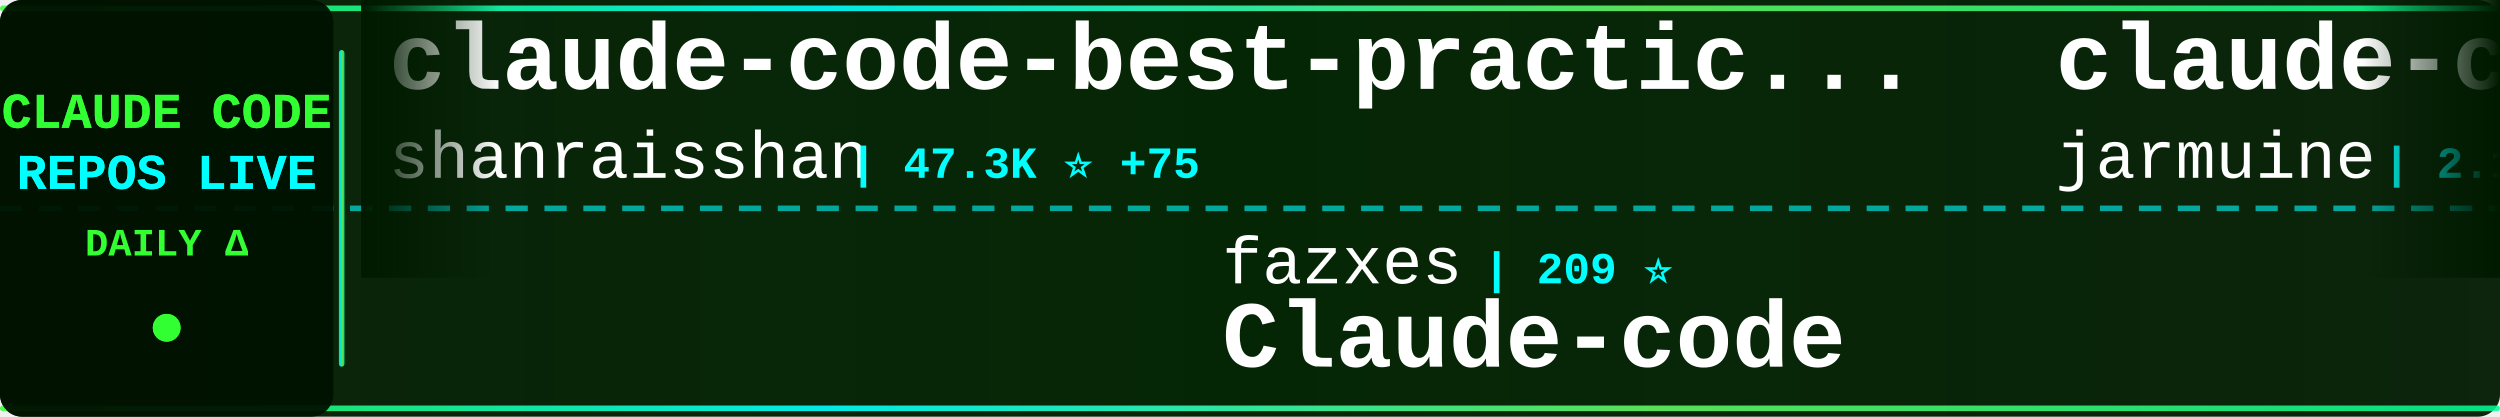
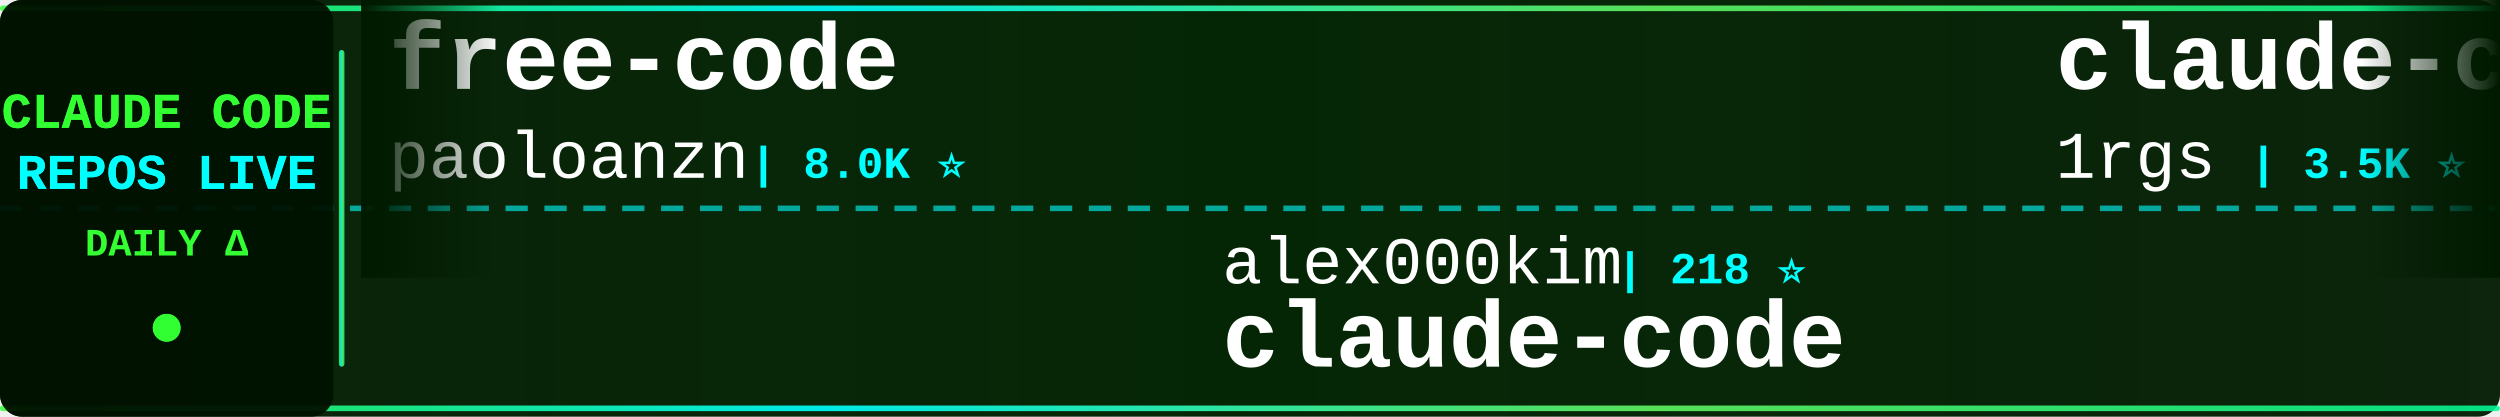
<svg xmlns="http://www.w3.org/2000/svg" width="900" height="150">
  <defs>
    <linearGradient id="tickerBg" x1="0%" y1="0%" x2="100%" y2="0%">
      <stop offset="0%" style="stop-color:#001a00;stop-opacity:0.95" />
      <stop offset="50%" style="stop-color:#002200;stop-opacity:0.98" />
      <stop offset="100%" style="stop-color:#001a00;stop-opacity:0.95" />
    </linearGradient>
    <linearGradient id="borderGrad" x1="0%" y1="0%" x2="100%" y2="0%">
      <stop offset="0%" style="stop-color:#33ff33;stop-opacity:0.85">
        <animate attributeName="stop-opacity" values="0.85;1;0.85" dur="2s" repeatCount="indefinite" />
      </stop>
      <stop offset="33%" style="stop-color:#00ffff;stop-opacity:0.9">
        <animate attributeName="stop-opacity" values="0.9;1;0.9" dur="2.2s" repeatCount="indefinite" />
      </stop>
      <stop offset="66%" style="stop-color:#66ff66;stop-opacity:0.85">
        <animate attributeName="stop-opacity" values="0.85;1;0.85" dur="1.8s" repeatCount="indefinite" />
      </stop>
      <stop offset="100%" style="stop-color:#00ff99;stop-opacity:0.85">
        <animate attributeName="stop-opacity" values="0.85;1;0.85" dur="2s" repeatCount="indefinite" />
      </stop>
    </linearGradient>
    <filter id="textGlow">
      <feGaussianBlur stdDeviation="0.1" result="coloredBlur" />
      <feMerge>
        <feMergeNode in="coloredBlur" />
        <feMergeNode in="SourceGraphic" />
      </feMerge>
    </filter>
    <filter id="metricGlow">
      <feGaussianBlur stdDeviation="0.2" result="coloredBlur" />
      <feMerge>
        <feMergeNode in="coloredBlur" />
        <feMergeNode in="SourceGraphic" />
      </feMerge>
    </filter>
    <linearGradient id="leftFade" x1="0%" y1="0%" x2="100%" y2="0%">
      <stop offset="0%" style="stop-color:#001a00;stop-opacity:1" />
      <stop offset="100%" style="stop-color:#001a00;stop-opacity:0" />
    </linearGradient>
    <linearGradient id="rightFade" x1="0%" y1="0%" x2="100%" y2="0%">
      <stop offset="0%" style="stop-color:#001a00;stop-opacity:0" />
      <stop offset="100%" style="stop-color:#001a00;stop-opacity:1" />
    </linearGradient>
  </defs>
  <rect width="900" height="150" fill="url(#tickerBg)" rx="8" />
  <rect x="0" y="2" width="900" height="2" fill="url(#borderGrad)" rx="1" />
  <rect x="0" y="146" width="900" height="2" fill="url(#borderGrad)" rx="1" />
  <line x1="0" y1="75" x2="900" y2="75" stroke="#00ffff" stroke-width="2" stroke-dasharray="8 6" opacity="0.6" />
  <rect x="0" y="0" width="120" height="150" fill="#001100" opacity="0.95" rx="8" />
  <text x="60" y="46" font-family="'Courier New', monospace" font-size="18" font-weight="bold" fill="#33ff33" text-anchor="middle" filter="url(#textGlow)">
    CLAUDE CODE
  </text>
  <text x="60" y="68" font-family="'Courier New', monospace" font-size="18" font-weight="bold" fill="#00ffff" text-anchor="middle" filter="url(#textGlow)">
    REPOS LIVE
  </text>
  <text x="60" y="92" font-family="'Courier New', monospace" font-size="14" font-weight="bold" fill="#33ff33" text-anchor="middle">
    DAILY Δ
  </text>
  <circle cx="60" cy="118" r="5" fill="#33ff33" filter="url(#metricGlow)">
    <animate attributeName="r" values="4;6;4" dur="1.5s" repeatCount="indefinite" />
    <animate attributeName="opacity" values="0.6;1;0.6" dur="1.5s" repeatCount="indefinite" />
  </circle>
  <rect x="122" y="18" width="2" height="114" fill="url(#borderGrad)" rx="1" />
  <clipPath id="tickerClip">
    <rect x="130" y="0" width="770" height="150" />
  </clipPath>
  <g clip-path="url(#tickerClip)">
    <g id="tickerItems">
      <animateTransform attributeName="transform" attributeType="XML" type="translate" from="0 0" to="-3000 0" dur="54s" repeatCount="indefinite" />
      <g transform="translate(0, 0)">
-         <text x="140" y="32" font-family="'Courier New', monospace" font-size="34" font-weight="bold" fill="#ffffff">claude-code-best-practic...</text>
-         <text x="140" y="64" font-family="'Courier New', monospace" font-size="24" font-weight="normal" fill="#ffffff" opacity="1.0">shanraisshan</text>
-         <text x="306" y="64" font-family="'Courier New', monospace" font-size="16" font-weight="bold" fill="#00ffff"> | 47.3K ⭐ +75</text>
+         <text x="140" y="32" font-family="'Courier New', monospace" font-size="34" font-weight="bold" fill="#ffffff">free-code</text>
+         <text x="140" y="64" font-family="'Courier New', monospace" font-size="24" font-weight="normal" fill="#ffffff" opacity="1.0">paoloanzn</text>
+         <text x="270" y="64" font-family="'Courier New', monospace" font-size="16" font-weight="bold" fill="#00ffff"> | 8.0K ⭐</text>
      </g>
      <g transform="translate(300, 0)">
-         <text x="140" y="102" font-family="'Courier New', monospace" font-size="24" font-weight="normal" fill="#ffffff" opacity="1.0">fazxes</text>
-         <text x="234" y="102" font-family="'Courier New', monospace" font-size="16" font-weight="bold" fill="#00ffff"> | 209 ⭐</text>
-         <text x="140" y="132" font-family="'Courier New', monospace" font-size="34" font-weight="bold" fill="#ffffff">Claude-code</text>
+         <text x="140" y="102" font-family="'Courier New', monospace" font-size="24" font-weight="normal" fill="#ffffff" opacity="1.0">alex000kim</text>
+         <text x="282" y="102" font-family="'Courier New', monospace" font-size="16" font-weight="bold" fill="#00ffff"> | 218 ⭐</text>
+         <text x="140" y="132" font-family="'Courier New', monospace" font-size="34" font-weight="bold" fill="#ffffff">claude-code</text>
      </g>
      <g transform="translate(600, 0)">
-         <text x="140" y="32" font-family="'Courier New', monospace" font-size="34" font-weight="bold" fill="#ffffff">claude-code</text>
-         <text x="140" y="64" font-family="'Courier New', monospace" font-size="24" font-weight="normal" fill="#ffffff" opacity="1.0">jarmuine</text>
-         <text x="258" y="64" font-family="'Courier New', monospace" font-size="16" font-weight="bold" fill="#00ffff"> | 2.1K ⭐ +4</text>
+         <text x="140" y="32" font-family="'Courier New', monospace" font-size="34" font-weight="bold" fill="#ffffff">claude-code-proxy</text>
+         <text x="140" y="64" font-family="'Courier New', monospace" font-size="24" font-weight="normal" fill="#ffffff" opacity="1.0">1rgs</text>
+         <text x="210" y="64" font-family="'Courier New', monospace" font-size="16" font-weight="bold" fill="#00ffff"> | 3.5K ⭐</text>
      </g>
      <g transform="translate(900, 0)">
-         <text x="140" y="102" font-family="'Courier New', monospace" font-size="24" font-weight="normal" fill="#ffffff" opacity="1.0">Pimzino</text>
-         <text x="246" y="102" font-family="'Courier New', monospace" font-size="16" font-weight="bold" fill="#00ffff"> | 3.7K ⭐ +4</text>
-         <text x="140" y="132" font-family="'Courier New', monospace" font-size="34" font-weight="bold" fill="#ffffff">claude-code-spec-workflo...</text>
+         <text x="140" y="102" font-family="'Courier New', monospace" font-size="24" font-weight="normal" fill="#ffffff" opacity="1.0">LING71671</text>
+         <text x="270" y="102" font-family="'Courier New', monospace" font-size="16" font-weight="bold" fill="#00ffff"> | 767 ⭐ +1</text>
+         <text x="140" y="132" font-family="'Courier New', monospace" font-size="34" font-weight="bold" fill="#ffffff">Open-ClaudeCode</text>
      </g>
      <g transform="translate(1200, 0)">
-         <text x="140" y="32" font-family="'Courier New', monospace" font-size="34" font-weight="bold" fill="#ffffff">claude-code-sourcemap</text>
-         <text x="140" y="64" font-family="'Courier New', monospace" font-size="24" font-weight="normal" fill="#ffffff" opacity="1.0">ChinaSiro</text>
-         <text x="270" y="64" font-family="'Courier New', monospace" font-size="16" font-weight="bold" fill="#00ffff"> | 9.0K ⭐ +7</text>
+         <text x="140" y="32" font-family="'Courier New', monospace" font-size="34" font-weight="bold" fill="#ffffff">skills</text>
+         <text x="140" y="64" font-family="'Courier New', monospace" font-size="24" font-weight="normal" fill="#ffffff" opacity="1.0">anthropics</text>
+         <text x="282" y="64" font-family="'Courier New', monospace" font-size="16" font-weight="bold" fill="#00ffff"> | 122.3K ⭐ +149</text>
      </g>
      <g transform="translate(1500, 0)">
+         <text x="140" y="102" font-family="'Courier New', monospace" font-size="24" font-weight="normal" fill="#ffffff" opacity="1.0">davila7</text>
+         <text x="246" y="102" font-family="'Courier New', monospace" font-size="16" font-weight="bold" fill="#00ffff"> | 24.9K ⭐ +15</text>
+         <text x="140" y="132" font-family="'Courier New', monospace" font-size="34" font-weight="bold" fill="#ffffff">claude-code-templates</text>
+       </g>
+       <g transform="translate(1800, 0)">
+         <text x="140" y="32" font-family="'Courier New', monospace" font-size="34" font-weight="bold" fill="#ffffff">claude-code</text>
+         <text x="140" y="64" font-family="'Courier New', monospace" font-size="24" font-weight="normal" fill="#ffffff" opacity="1.0">T-Lab-CUHKSZ</text>
+         <text x="306" y="64" font-family="'Courier New', monospace" font-size="16" font-weight="bold" fill="#00ffff"> | 290 ⭐ +1</text>
+       </g>
+       <g transform="translate(2100, 0)">
        <text x="140" y="102" font-family="'Courier New', monospace" font-size="24" font-weight="normal" fill="#ffffff" opacity="1.0">eyaltoledano</text>
-         <text x="306" y="102" font-family="'Courier New', monospace" font-size="16" font-weight="bold" fill="#00ffff"> | 26.7K ⭐ +26</text>
+         <text x="306" y="102" font-family="'Courier New', monospace" font-size="16" font-weight="bold" fill="#00ffff"> | 26.7K ⭐ +33</text>
        <text x="140" y="132" font-family="'Courier New', monospace" font-size="34" font-weight="bold" fill="#ffffff">claude-task-master</text>
      </g>
-       <g transform="translate(1800, 0)">
-         <text x="140" y="32" font-family="'Courier New', monospace" font-size="34" font-weight="bold" fill="#ffffff">oh-my-claudecode</text>
-         <text x="140" y="64" font-family="'Courier New', monospace" font-size="24" font-weight="normal" fill="#ffffff" opacity="1.0">Yeachan-Heo</text>
-         <text x="294" y="64" font-family="'Courier New', monospace" font-size="16" font-weight="bold" fill="#00ffff"> | 30.7K ⭐ +72</text>
+       <g transform="translate(2400, 0)">
+         <text x="140" y="32" font-family="'Courier New', monospace" font-size="34" font-weight="bold" fill="#ffffff">claude-code-pm-course</text>
+         <text x="140" y="64" font-family="'Courier New', monospace" font-size="24" font-weight="normal" fill="#ffffff" opacity="1.0">carlvellotti</text>
+         <text x="306" y="64" font-family="'Courier New', monospace" font-size="16" font-weight="bold" fill="#00ffff"> | 1.9K ⭐ +2</text>
      </g>
-       <g transform="translate(2100, 0)">
-         <text x="140" y="102" font-family="'Courier New', monospace" font-size="24" font-weight="normal" fill="#ffffff" opacity="1.0">RishabhK103</text>
-         <text x="294" y="102" font-family="'Courier New', monospace" font-size="16" font-weight="bold" fill="#00ffff"> | 65 ⭐</text>
+       <g transform="translate(2700, 0)">
+         <text x="140" y="102" font-family="'Courier New', monospace" font-size="24" font-weight="normal" fill="#ffffff" opacity="1.0">freestylefly</text>
+         <text x="306" y="102" font-family="'Courier New', monospace" font-size="16" font-weight="bold" fill="#00ffff"> | 124 ⭐</text>
        <text x="140" y="132" font-family="'Courier New', monospace" font-size="34" font-weight="bold" fill="#ffffff">claude-code</text>
      </g>
-       <g transform="translate(2400, 0)">
-         <text x="140" y="32" font-family="'Courier New', monospace" font-size="34" font-weight="bold" fill="#ffffff">CLIProxyAPI</text>
-         <text x="140" y="64" font-family="'Courier New', monospace" font-size="24" font-weight="normal" fill="#ffffff" opacity="1.0">router-for-me</text>
-         <text x="318" y="64" font-family="'Courier New', monospace" font-size="16" font-weight="bold" fill="#00ffff"> | 27.9K ⭐ +80</text>
-       </g>
-       <g transform="translate(2700, 0)">
-         <text x="140" y="102" font-family="'Courier New', monospace" font-size="24" font-weight="normal" fill="#ffffff" opacity="1.0">alejandrobalderas</text>
-         <text x="366" y="102" font-family="'Courier New', monospace" font-size="16" font-weight="bold" fill="#00ffff"> | 1.7K ⭐ +5</text>
-         <text x="140" y="132" font-family="'Courier New', monospace" font-size="34" font-weight="bold" fill="#ffffff">claude-code-from-source</text>
-       </g>
      <g transform="translate(3000, 0)">
-         <text x="140" y="32" font-family="'Courier New', monospace" font-size="34" font-weight="bold" fill="#ffffff">claude-code-best-practic...</text>
-         <text x="140" y="64" font-family="'Courier New', monospace" font-size="24" font-weight="normal" fill="#ffffff" opacity="1.0">shanraisshan</text>
-         <text x="306" y="64" font-family="'Courier New', monospace" font-size="16" font-weight="bold" fill="#00ffff"> | 47.3K ⭐ +75</text>
+         <text x="140" y="32" font-family="'Courier New', monospace" font-size="34" font-weight="bold" fill="#ffffff">free-code</text>
+         <text x="140" y="64" font-family="'Courier New', monospace" font-size="24" font-weight="normal" fill="#ffffff" opacity="1.0">paoloanzn</text>
+         <text x="270" y="64" font-family="'Courier New', monospace" font-size="16" font-weight="bold" fill="#00ffff"> | 8.0K ⭐</text>
      </g>
      <g transform="translate(3300, 0)">
-         <text x="140" y="102" font-family="'Courier New', monospace" font-size="24" font-weight="normal" fill="#ffffff" opacity="1.0">fazxes</text>
-         <text x="234" y="102" font-family="'Courier New', monospace" font-size="16" font-weight="bold" fill="#00ffff"> | 209 ⭐</text>
-         <text x="140" y="132" font-family="'Courier New', monospace" font-size="34" font-weight="bold" fill="#ffffff">Claude-code</text>
+         <text x="140" y="102" font-family="'Courier New', monospace" font-size="24" font-weight="normal" fill="#ffffff" opacity="1.0">alex000kim</text>
+         <text x="282" y="102" font-family="'Courier New', monospace" font-size="16" font-weight="bold" fill="#00ffff"> | 218 ⭐</text>
+         <text x="140" y="132" font-family="'Courier New', monospace" font-size="34" font-weight="bold" fill="#ffffff">claude-code</text>
      </g>
      <g transform="translate(3600, 0)">
-         <text x="140" y="32" font-family="'Courier New', monospace" font-size="34" font-weight="bold" fill="#ffffff">claude-code</text>
-         <text x="140" y="64" font-family="'Courier New', monospace" font-size="24" font-weight="normal" fill="#ffffff" opacity="1.0">jarmuine</text>
-         <text x="258" y="64" font-family="'Courier New', monospace" font-size="16" font-weight="bold" fill="#00ffff"> | 2.1K ⭐ +4</text>
+         <text x="140" y="32" font-family="'Courier New', monospace" font-size="34" font-weight="bold" fill="#ffffff">claude-code-proxy</text>
+         <text x="140" y="64" font-family="'Courier New', monospace" font-size="24" font-weight="normal" fill="#ffffff" opacity="1.0">1rgs</text>
+         <text x="210" y="64" font-family="'Courier New', monospace" font-size="16" font-weight="bold" fill="#00ffff"> | 3.5K ⭐</text>
      </g>
      <g transform="translate(3900, 0)">
-         <text x="140" y="102" font-family="'Courier New', monospace" font-size="24" font-weight="normal" fill="#ffffff" opacity="1.0">Pimzino</text>
-         <text x="246" y="102" font-family="'Courier New', monospace" font-size="16" font-weight="bold" fill="#00ffff"> | 3.7K ⭐ +4</text>
-         <text x="140" y="132" font-family="'Courier New', monospace" font-size="34" font-weight="bold" fill="#ffffff">claude-code-spec-workflo...</text>
+         <text x="140" y="102" font-family="'Courier New', monospace" font-size="24" font-weight="normal" fill="#ffffff" opacity="1.0">LING71671</text>
+         <text x="270" y="102" font-family="'Courier New', monospace" font-size="16" font-weight="bold" fill="#00ffff"> | 767 ⭐ +1</text>
+         <text x="140" y="132" font-family="'Courier New', monospace" font-size="34" font-weight="bold" fill="#ffffff">Open-ClaudeCode</text>
      </g>
    </g>
  </g>
  <rect x="130" y="0" width="50" height="100" fill="url(#leftFade)" />
  <rect x="850" y="0" width="50" height="100" fill="url(#rightFade)" />
</svg>
